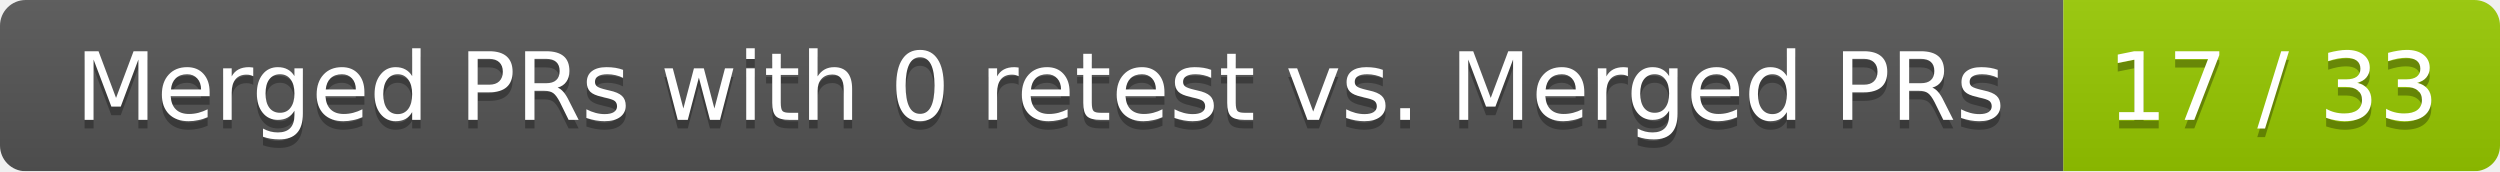
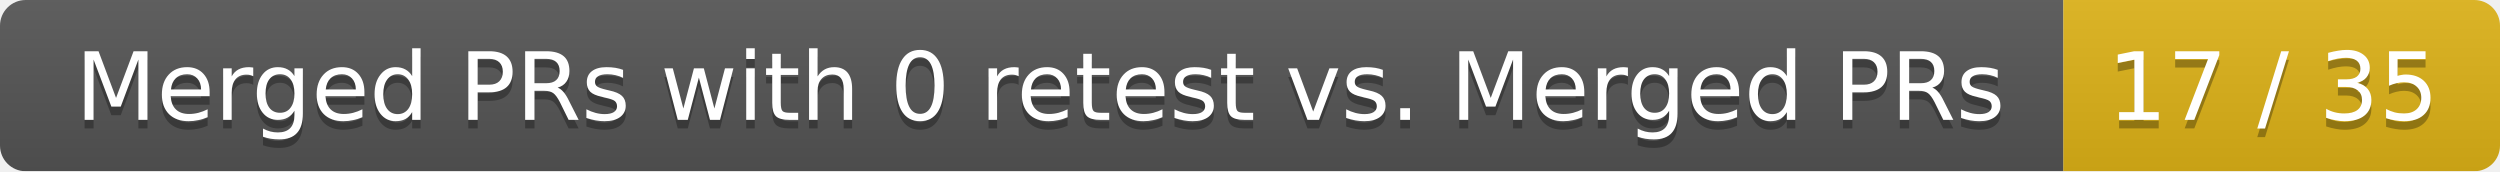
<svg xmlns="http://www.w3.org/2000/svg" width="292" height="20">
  <linearGradient id="smooth" x2="0" y2="100%">
    <stop offset="0" stop-color="#bbb" stop-opacity=".1" />
    <stop offset="1" stop-opacity=".1" />
  </linearGradient>
  <mask id="round">
    <rect width="292" height="20" rx="3" fill="#fff" />
  </mask>
  <g mask="url(#round)">
    <rect width="241" height="20" fill="#555" />
-     <rect x="241" width="51" height="20" fill="#97ca00" />
+     <rect x="241" width="51" height="20" fill="#dfb317" />
    <rect width="292" height="20" fill="url(#smooth)" />
  </g>
  <g fill="#fff" text-anchor="middle" font-family="DejaVu Sans,Verdana,Geneva,sans-serif" font-size="11">
    <text x="121.5" y="15" fill="#010101" fill-opacity=".3">Merged PRs with 0 retest vs. Merged PRs</text>
    <text x="121.5" y="14">Merged PRs with 0 retest vs. Merged PRs</text>
-     <text x="265.5" y="15" fill="#010101" fill-opacity=".3">17 / 33</text>
-     <text x="265.5" y="14">17 / 33</text>
+     <text x="265.5" y="15" fill="#010101" fill-opacity=".3">17 / 35</text>
+     <text x="265.5" y="14">17 / 35</text>
  </g>
</svg>
